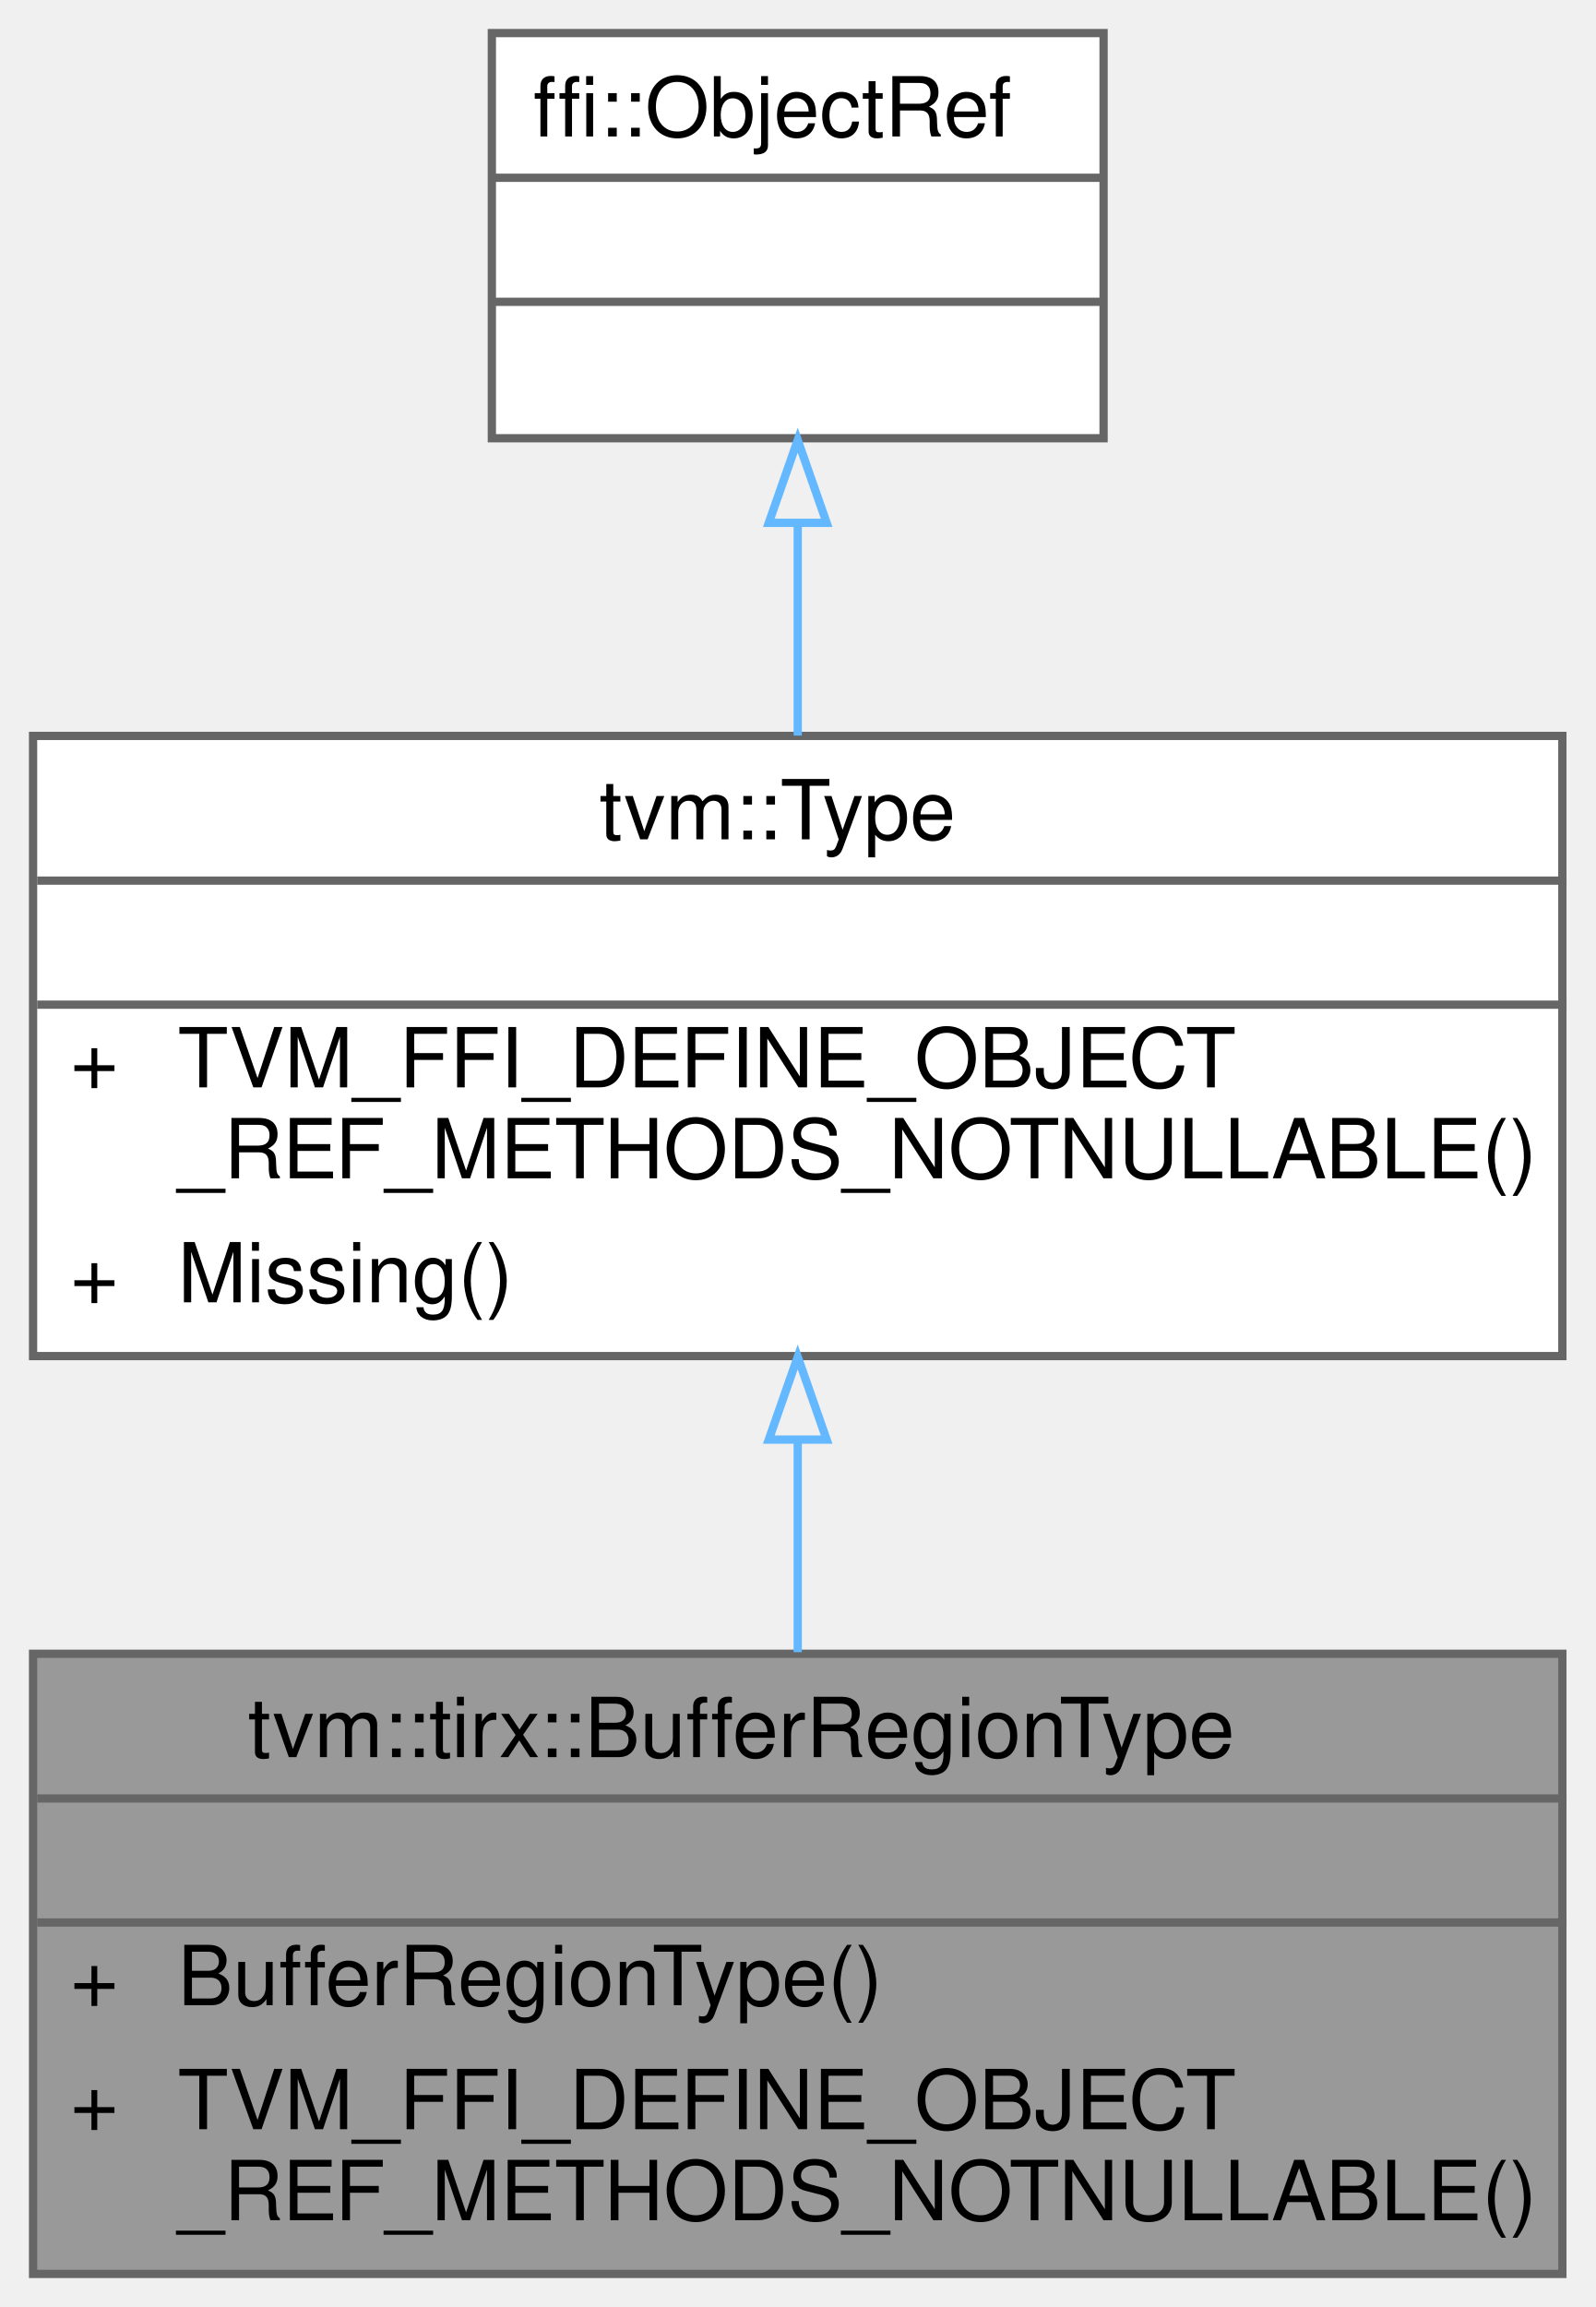
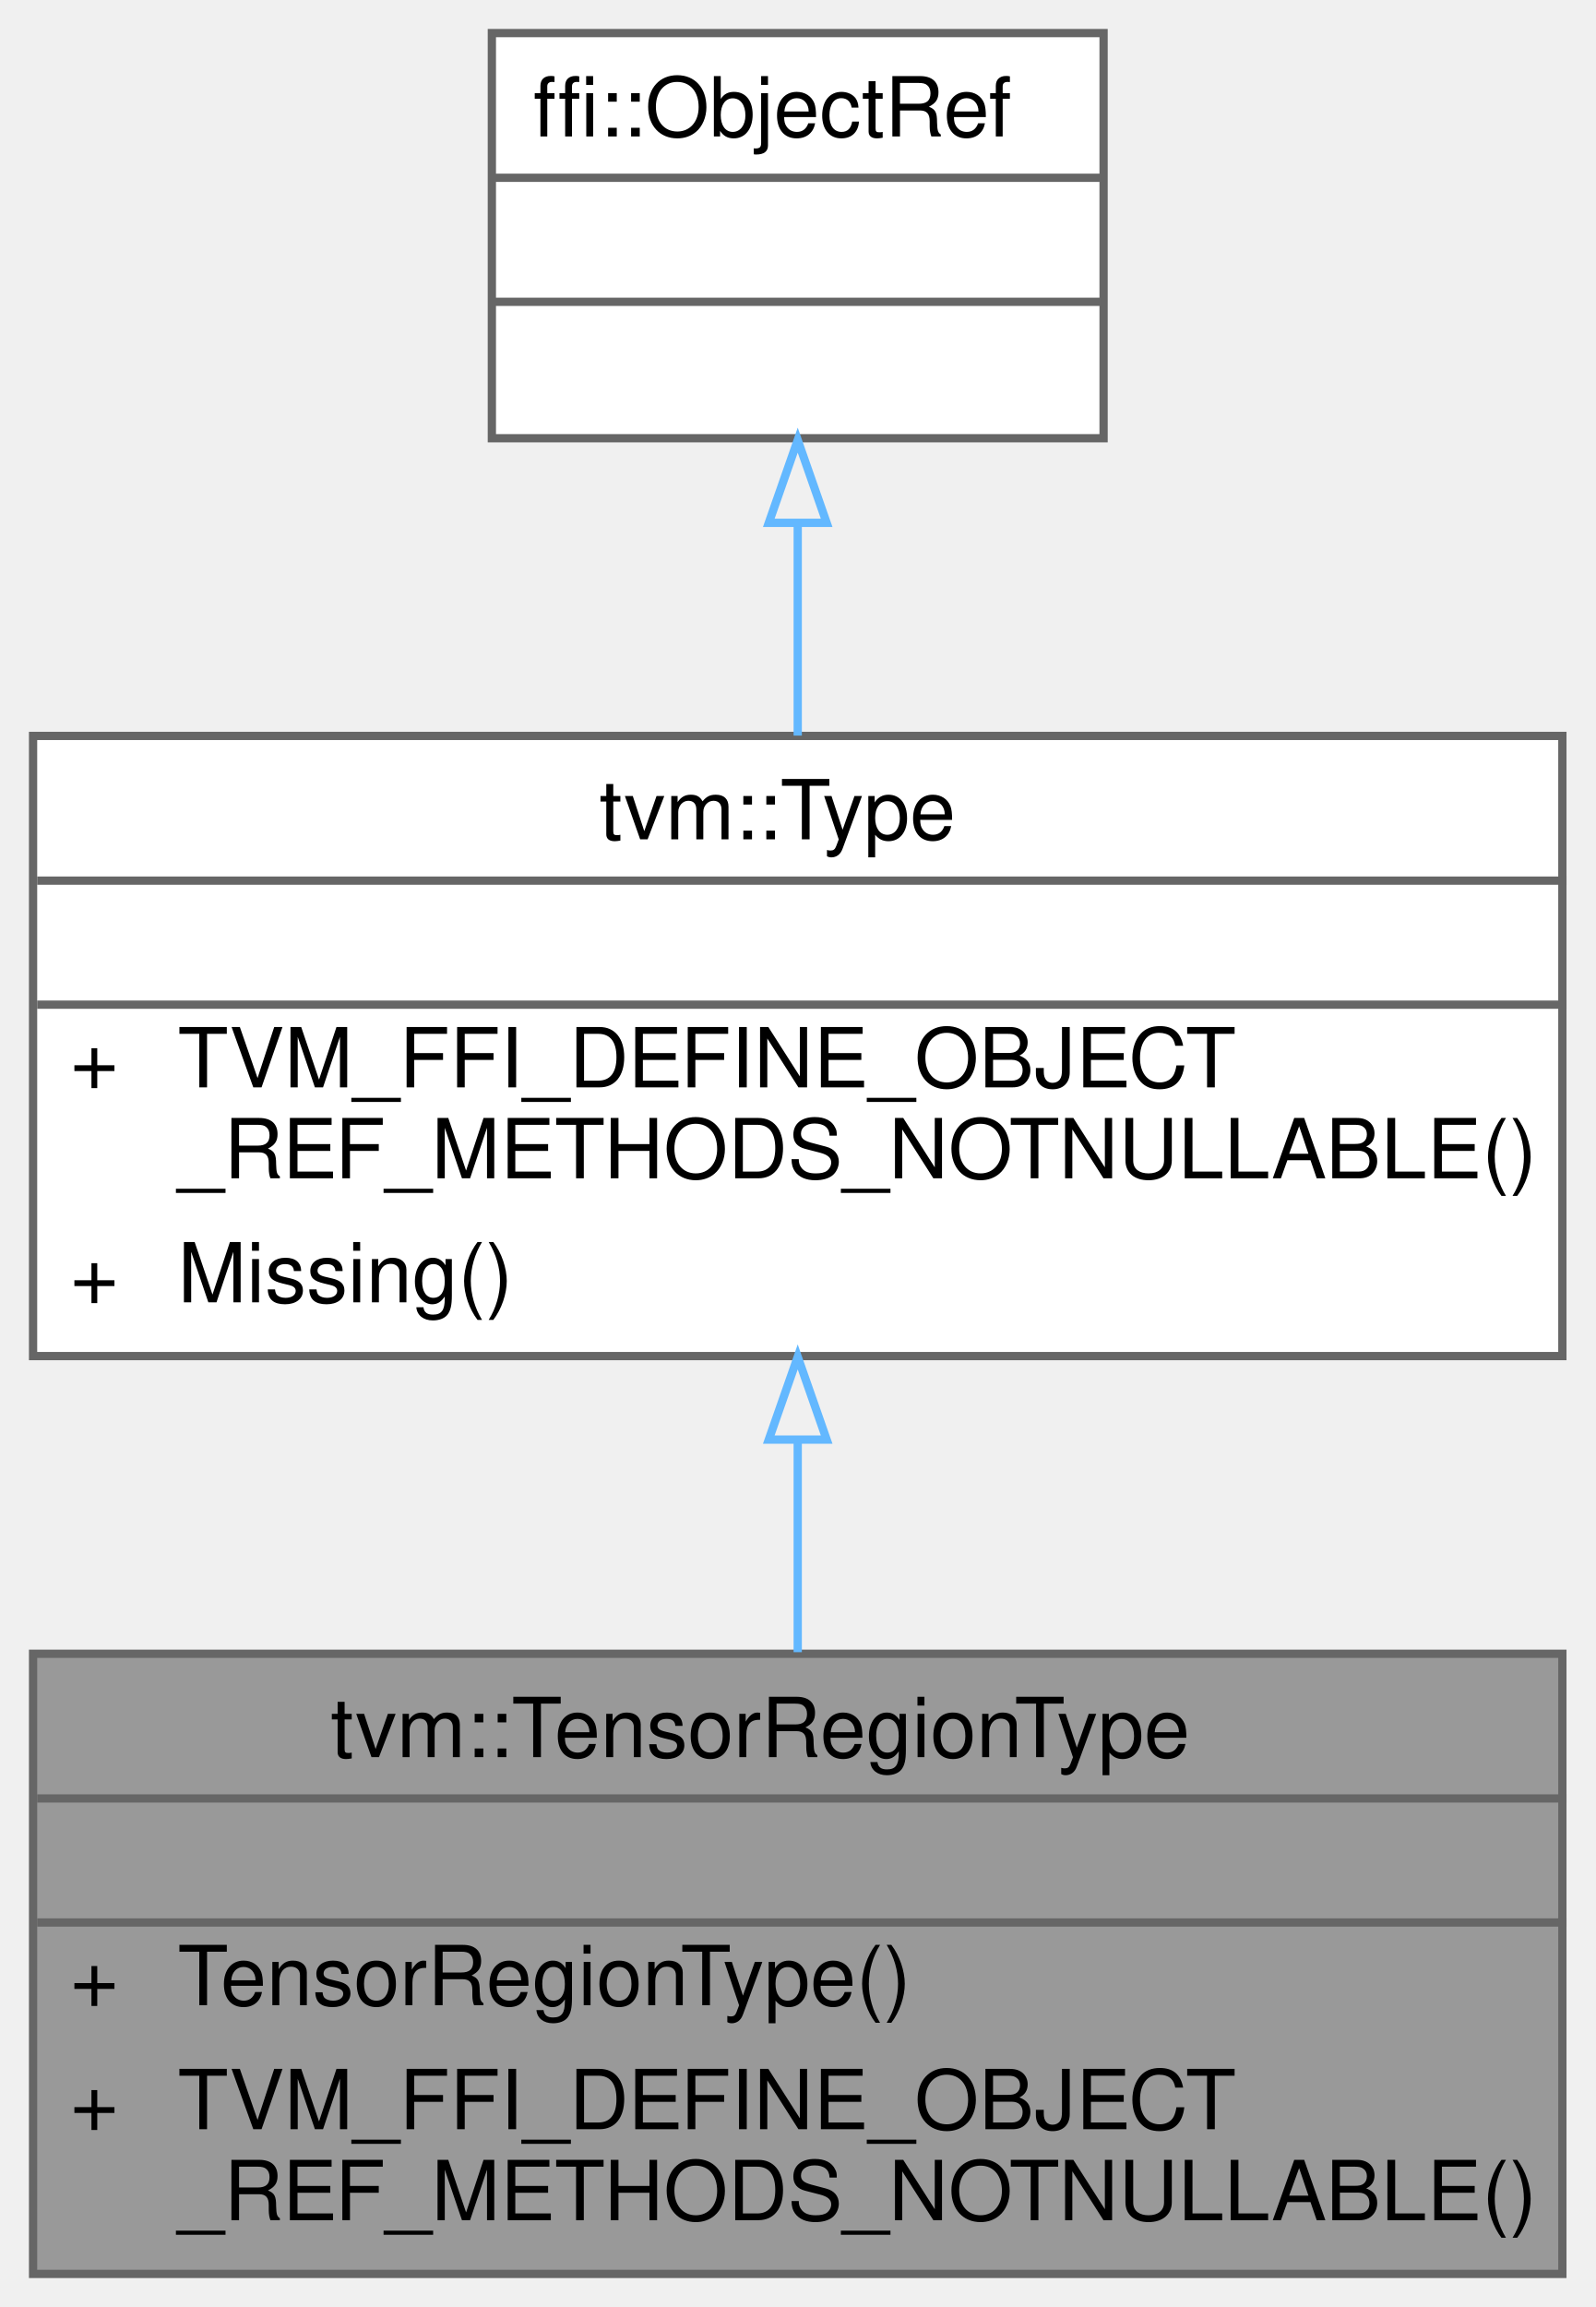
<svg xmlns="http://www.w3.org/2000/svg" xmlns:xlink="http://www.w3.org/1999/xlink" width="193pt" height="279pt" viewBox="0.00 0.00 193.00 279.00">
  <g id="graph0" class="graph" transform="scale(1 1) rotate(0) translate(4 275)">
    <g id="Node000001" class="node">
      <g id="a_Node000001">
-         <a xlink:title="Managed reference to BufferRegionTypeNode.">
+         <a xlink:title="Managed reference to TensorRegionTypeNode.">
          <polygon fill="#999999" stroke="transparent" points="185,-75 0,-75 0,0 185,0 185,-75" />
-           <text text-anchor="start" x="26" y="-62.5" font-family="Helvetica,sans-Serif" font-size="10.00">tvm::tirx::BufferRegionType</text>
+           <text text-anchor="start" x="36" y="-62.5" font-family="Helvetica,sans-Serif" font-size="10.00">tvm::TensorRegionType</text>
          <text text-anchor="start" x="91" y="-47.5" font-family="Helvetica,sans-Serif" font-size="10.00"> </text>
          <text text-anchor="start" x="4.5" y="-32.5" font-family="Helvetica,sans-Serif" font-size="10.00">+</text>
-           <text text-anchor="start" x="17.5" y="-32.5" font-family="Helvetica,sans-Serif" font-size="10.00">BufferRegionType()</text>
+           <text text-anchor="start" x="17.5" y="-32.5" font-family="Helvetica,sans-Serif" font-size="10.00">TensorRegionType()</text>
          <text text-anchor="start" x="4.5" y="-17.5" font-family="Helvetica,sans-Serif" font-size="10.00">+</text>
          <text text-anchor="start" x="17.5" y="-17.5" font-family="Helvetica,sans-Serif" font-size="10.00">TVM_FFI_DEFINE_OBJECT</text>
          <text text-anchor="start" x="17.5" y="-6.5" font-family="Helvetica,sans-Serif" font-size="10.00">_REF_METHODS_NOTNULLABLE()</text>
          <polygon fill="#666666" stroke="#666666" points="0.5,-57.5 0.5,-57.5 185.5,-57.5 185.5,-57.5 0.5,-57.5" />
          <polygon fill="#666666" stroke="#666666" points="0.5,-42.5 0.5,-42.5 185.5,-42.5 185.5,-42.5 0.5,-42.5" />
          <polygon fill="none" stroke="#666666" points="0,0 0,-75 185,-75 185,0 0,0" />
        </a>
      </g>
    </g>
    <g id="Node000002" class="node">
      <g id="a_Node000002">
        <a xlink:href="classtvm_1_1Type.html" target="_top" xlink:title="Managed reference to TypeNode.">
          <polygon fill="white" stroke="transparent" points="185,-186 0,-186 0,-111 185,-111 185,-186" />
          <text text-anchor="start" x="68.5" y="-173.5" font-family="Helvetica,sans-Serif" font-size="10.00">tvm::Type</text>
          <text text-anchor="start" x="91" y="-158.5" font-family="Helvetica,sans-Serif" font-size="10.00"> </text>
          <text text-anchor="start" x="4.5" y="-143.5" font-family="Helvetica,sans-Serif" font-size="10.00">+</text>
          <text text-anchor="start" x="17.5" y="-143.5" font-family="Helvetica,sans-Serif" font-size="10.00">TVM_FFI_DEFINE_OBJECT</text>
          <text text-anchor="start" x="17.5" y="-132.5" font-family="Helvetica,sans-Serif" font-size="10.00">_REF_METHODS_NOTNULLABLE()</text>
          <text text-anchor="start" x="4.5" y="-117.5" font-family="Helvetica,sans-Serif" font-size="10.00">+</text>
          <text text-anchor="start" x="17.5" y="-117.5" font-family="Helvetica,sans-Serif" font-size="10.00">Missing()</text>
          <polygon fill="#666666" stroke="#666666" points="0.5,-168.5 0.5,-168.5 185.5,-168.5 185.5,-168.5 0.5,-168.5" />
          <polygon fill="#666666" stroke="#666666" points="0.5,-153.5 0.5,-153.5 185.5,-153.5 185.5,-153.5 0.5,-153.5" />
          <polygon fill="none" stroke="#666666" points="0,-111 0,-186 185,-186 185,-111 0,-111" />
        </a>
      </g>
    </g>
    <g id="edge1_Node000001_Node000002" class="edge">
      <g id="a_edge1_Node000001_Node000002">
        <a xlink:title=" ">
          <path fill="none" stroke="#63b8ff" d="M92.5,-100.68C92.5,-92.15 92.5,-83.37 92.5,-75.19" />
          <polygon fill="none" stroke="#63b8ff" points="89,-100.9 92.5,-110.9 96,-100.9 89,-100.9" />
        </a>
      </g>
    </g>
    <g id="Node000003" class="node">
      <g id="a_Node000003">
        <a xlink:title=" ">
          <polygon fill="white" stroke="transparent" points="129.5,-271 55.5,-271 55.5,-222 129.5,-222 129.5,-271" />
          <text text-anchor="start" x="60.5" y="-258.5" font-family="Helvetica,sans-Serif" font-size="10.00">ffi::ObjectRef</text>
          <text text-anchor="start" x="90.5" y="-243.5" font-family="Helvetica,sans-Serif" font-size="10.00"> </text>
          <text text-anchor="start" x="90.5" y="-228.5" font-family="Helvetica,sans-Serif" font-size="10.00"> </text>
          <polygon fill="#666666" stroke="#666666" points="55.5,-253.5 55.5,-253.5 129.5,-253.5 129.5,-253.5 55.5,-253.5" />
          <polygon fill="#666666" stroke="#666666" points="55.5,-238.5 55.5,-238.5 129.5,-238.5 129.5,-238.5 55.5,-238.5" />
          <polygon fill="none" stroke="#666666" points="55.5,-222 55.5,-271 129.5,-271 129.5,-222 55.5,-222" />
        </a>
      </g>
    </g>
    <g id="edge2_Node000002_Node000003" class="edge">
      <g id="a_edge2_Node000002_Node000003">
        <a xlink:title=" ">
          <path fill="none" stroke="#63b8ff" d="M92.5,-211.68C92.5,-203.38 92.5,-194.46 92.5,-186.04" />
          <polygon fill="none" stroke="#63b8ff" points="89,-211.77 92.5,-221.77 96,-211.77 89,-211.77" />
        </a>
      </g>
    </g>
  </g>
</svg>
